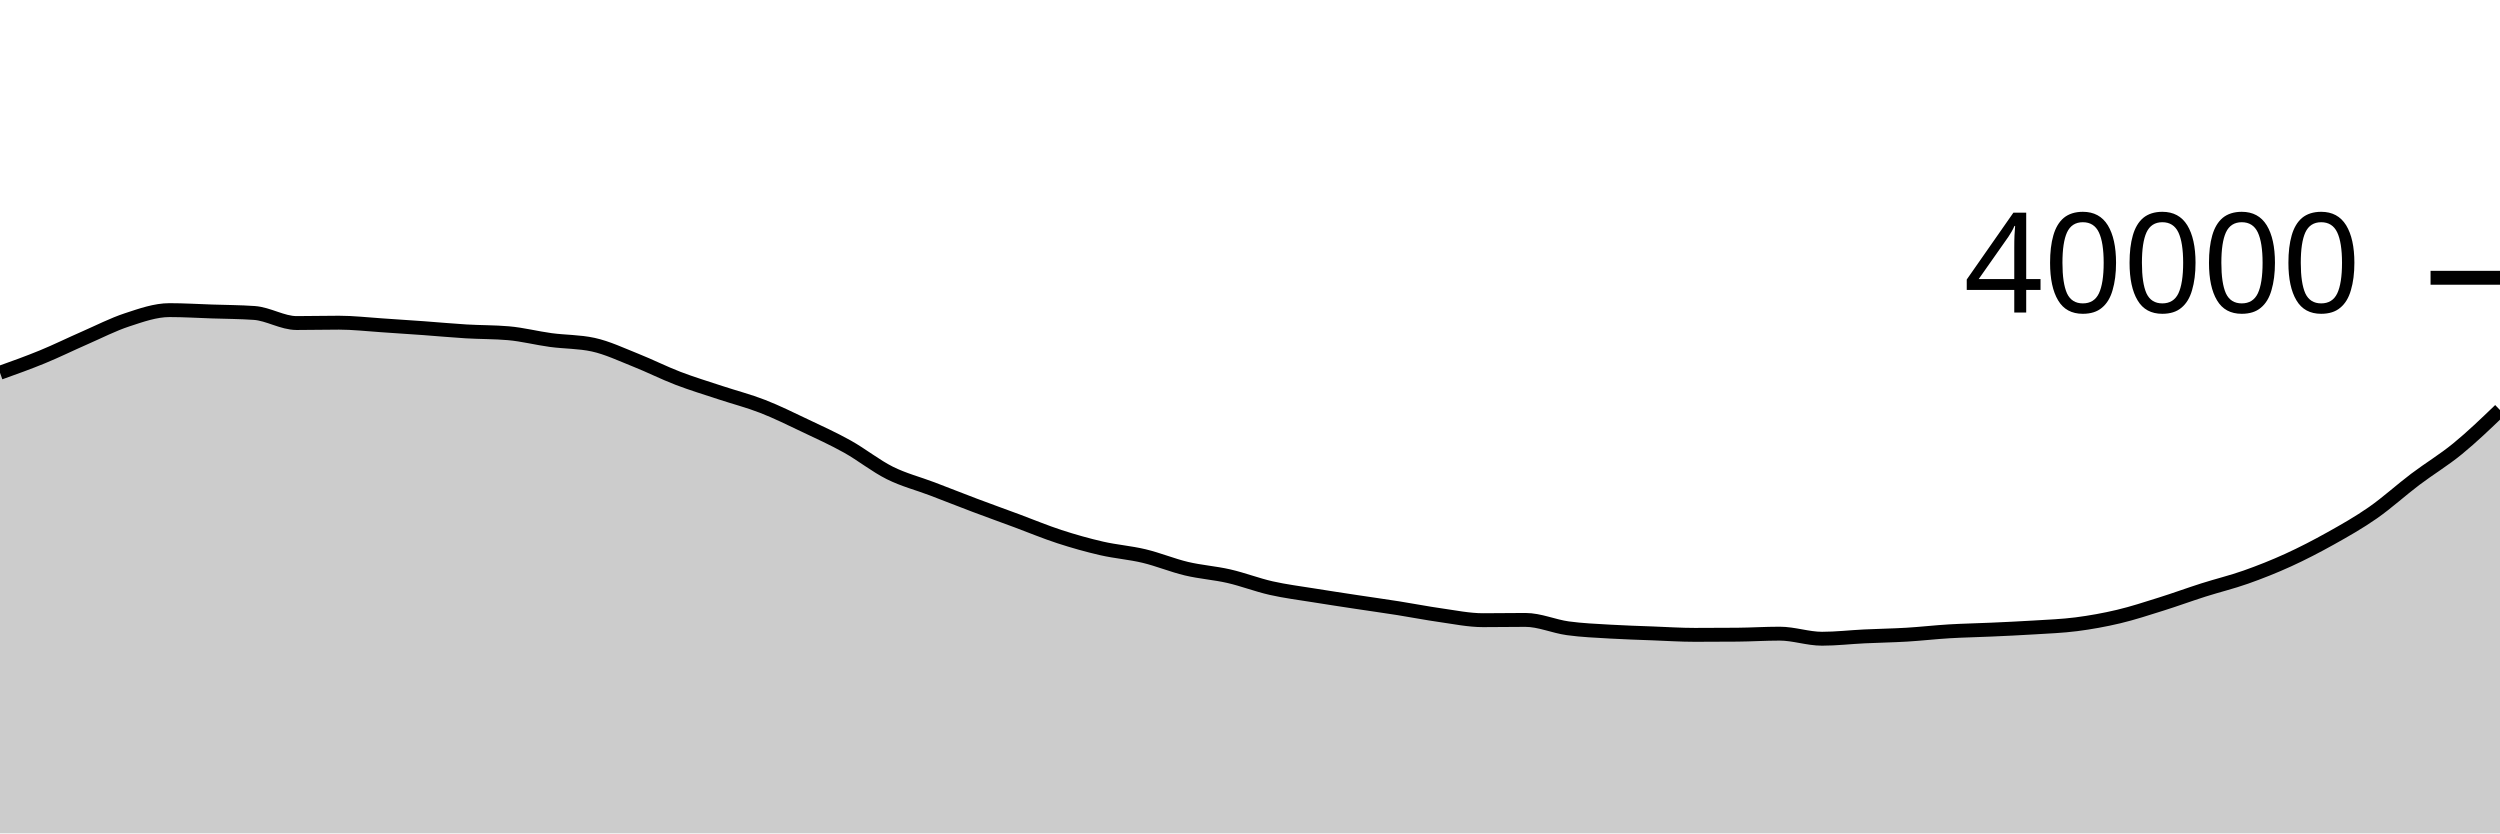
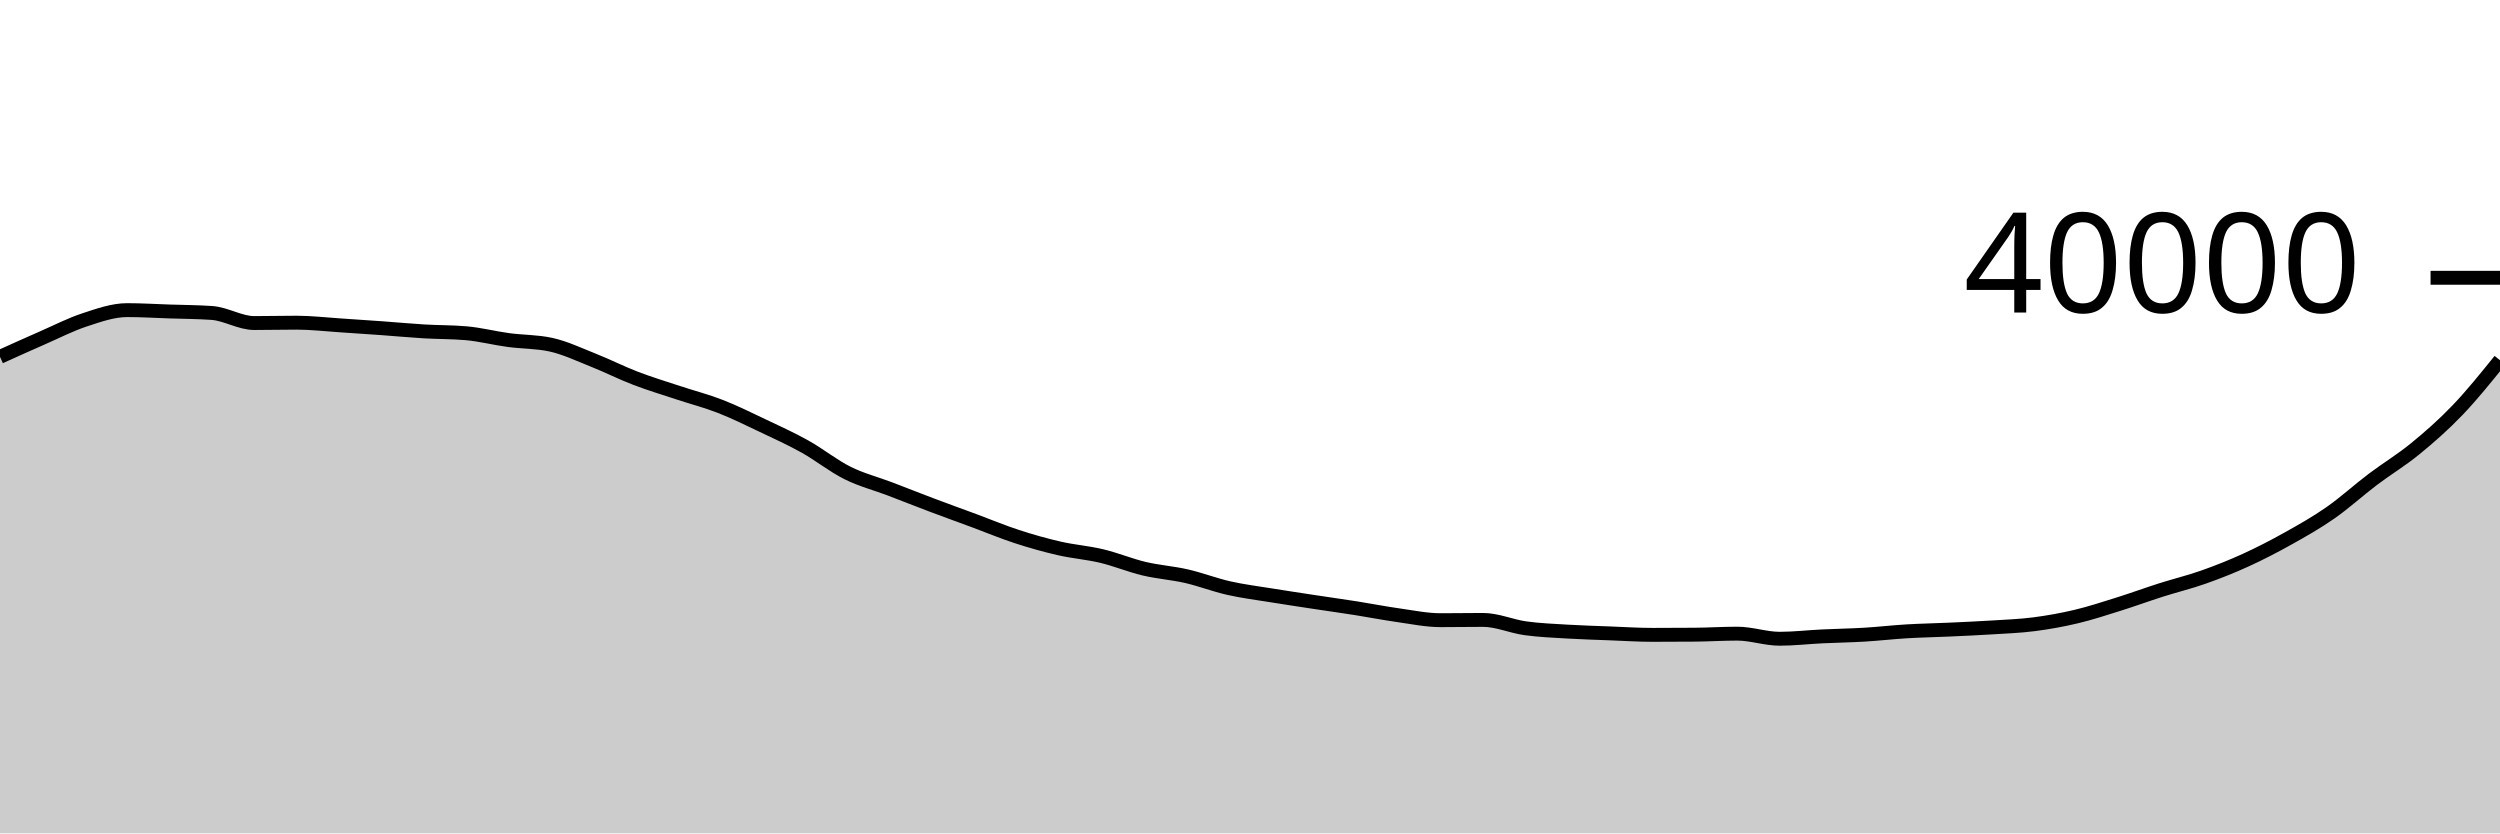
<svg xmlns="http://www.w3.org/2000/svg" viewBox="0 0 180 60">
  <g transform="translate(0,20)">
-     <path class="area" fill="rgba(0, 0, 0, 0.2)" d="M0,6.839C1.017,6.475,2.034,6.111,3.051,5.693C4.068,5.275,5.085,4.773,6.102,4.329C7.119,3.885,8.136,3.36,9.153,3.027C10.169,2.694,11.186,2.329,12.203,2.329C13.22,2.329,14.237,2.392,15.254,2.426C16.271,2.46,17.288,2.462,18.305,2.533C19.322,2.604,20.339,3.259,21.356,3.259C22.373,3.259,23.39,3.233,24.407,3.233C25.424,3.233,26.441,3.353,27.458,3.419C28.475,3.485,29.492,3.554,30.508,3.628C31.525,3.702,32.542,3.799,33.559,3.86C34.576,3.921,35.593,3.904,36.61,3.993C37.627,4.082,38.644,4.347,39.661,4.484C40.678,4.621,41.695,4.595,42.712,4.817C43.729,5.039,44.746,5.526,45.763,5.929C46.78,6.333,47.797,6.848,48.814,7.238C49.831,7.628,50.847,7.933,51.864,8.27C52.881,8.607,53.898,8.866,54.915,9.262C55.932,9.658,56.949,10.164,57.966,10.646C58.983,11.129,60,11.589,61.017,12.157C62.034,12.725,63.051,13.545,64.068,14.052C65.085,14.559,66.102,14.812,67.119,15.199C68.136,15.586,69.153,15.991,70.169,16.375C71.186,16.758,72.203,17.123,73.22,17.5C74.237,17.877,75.254,18.304,76.271,18.635C77.288,18.966,78.305,19.253,79.322,19.486C80.339,19.719,81.356,19.792,82.373,20.035C83.39,20.278,84.407,20.703,85.424,20.945C86.441,21.187,87.458,21.252,88.475,21.485C89.492,21.718,90.508,22.114,91.525,22.344C92.542,22.574,93.559,22.699,94.576,22.864C95.593,23.029,96.61,23.181,97.627,23.336C98.644,23.491,99.661,23.632,100.678,23.792C101.695,23.952,102.712,24.154,103.729,24.297C104.746,24.441,105.763,24.653,106.78,24.653C107.797,24.653,108.814,24.634,109.831,24.634C110.847,24.634,111.864,25.096,112.881,25.236C113.898,25.376,114.915,25.415,115.932,25.476C116.949,25.537,117.966,25.565,118.983,25.604C120,25.643,121.017,25.71,122.034,25.71C123.051,25.71,124.068,25.706,125.085,25.697C126.102,25.688,127.119,25.623,128.136,25.623C129.153,25.623,130.169,25.989,131.186,25.989C132.203,25.989,133.22,25.869,134.237,25.82C135.254,25.771,136.271,25.757,137.288,25.696C138.305,25.635,139.322,25.517,140.339,25.456C141.356,25.395,142.373,25.379,143.39,25.332C144.407,25.285,145.424,25.241,146.441,25.177C147.458,25.113,148.475,25.078,149.492,24.947C150.508,24.816,151.525,24.634,152.542,24.392C153.559,24.15,154.576,23.816,155.593,23.497C156.61,23.178,157.627,22.804,158.644,22.48C159.661,22.156,160.678,21.913,161.695,21.554C162.712,21.195,163.729,20.792,164.746,20.328C165.763,19.864,166.78,19.338,167.797,18.77C168.814,18.202,169.831,17.628,170.847,16.919C171.864,16.21,172.881,15.281,173.898,14.513C174.915,13.745,175.932,13.141,176.949,12.309C177.966,11.478,178.983,10.501,180,9.524L180,40C178.983,40,177.966,40,176.949,40C175.932,40,174.915,40,173.898,40C172.881,40,171.864,40,170.847,40C169.831,40,168.814,40,167.797,40C166.78,40,165.763,40,164.746,40C163.729,40,162.712,40,161.695,40C160.678,40,159.661,40,158.644,40C157.627,40,156.61,40,155.593,40C154.576,40,153.559,40,152.542,40C151.525,40,150.508,40,149.492,40C148.475,40,147.458,40,146.441,40C145.424,40,144.407,40,143.39,40C142.373,40,141.356,40,140.339,40C139.322,40,138.305,40,137.288,40C136.271,40,135.254,40,134.237,40C133.22,40,132.203,40,131.186,40C130.169,40,129.153,40,128.136,40C127.119,40,126.102,40,125.085,40C124.068,40,123.051,40,122.034,40C121.017,40,120,40,118.983,40C117.966,40,116.949,40,115.932,40C114.915,40,113.898,40,112.881,40C111.864,40,110.847,40,109.831,40C108.814,40,107.797,40,106.78,40C105.763,40,104.746,40,103.729,40C102.712,40,101.695,40,100.678,40C99.661,40,98.644,40,97.627,40C96.61,40,95.593,40,94.576,40C93.559,40,92.542,40,91.525,40C90.508,40,89.492,40,88.475,40C87.458,40,86.441,40,85.424,40C84.407,40,83.39,40,82.373,40C81.356,40,80.339,40,79.322,40C78.305,40,77.288,40,76.271,40C75.254,40,74.237,40,73.22,40C72.203,40,71.186,40,70.169,40C69.153,40,68.136,40,67.119,40C66.102,40,65.085,40,64.068,40C63.051,40,62.034,40,61.017,40C60,40,58.983,40,57.966,40C56.949,40,55.932,40,54.915,40C53.898,40,52.881,40,51.864,40C50.847,40,49.831,40,48.814,40C47.797,40,46.78,40,45.763,40C44.746,40,43.729,40,42.712,40C41.695,40,40.678,40,39.661,40C38.644,40,37.627,40,36.61,40C35.593,40,34.576,40,33.559,40C32.542,40,31.525,40,30.508,40C29.492,40,28.475,40,27.458,40C26.441,40,25.424,40,24.407,40C23.39,40,22.373,40,21.356,40C20.339,40,19.322,40,18.305,40C17.288,40,16.271,40,15.254,40C14.237,40,13.22,40,12.203,40C11.186,40,10.169,40,9.153,40C8.136,40,7.119,40,6.102,40C5.085,40,4.068,40,3.051,40C2.034,40,1.017,40,0,40Z" />
-     <path class="line" stroke="black" fill="none" d="M0,6.839C1.017,6.475,2.034,6.111,3.051,5.693C4.068,5.275,5.085,4.773,6.102,4.329C7.119,3.885,8.136,3.36,9.153,3.027C10.169,2.694,11.186,2.329,12.203,2.329C13.22,2.329,14.237,2.392,15.254,2.426C16.271,2.46,17.288,2.462,18.305,2.533C19.322,2.604,20.339,3.259,21.356,3.259C22.373,3.259,23.39,3.233,24.407,3.233C25.424,3.233,26.441,3.353,27.458,3.419C28.475,3.485,29.492,3.554,30.508,3.628C31.525,3.702,32.542,3.799,33.559,3.86C34.576,3.921,35.593,3.904,36.61,3.993C37.627,4.082,38.644,4.347,39.661,4.484C40.678,4.621,41.695,4.595,42.712,4.817C43.729,5.039,44.746,5.526,45.763,5.929C46.78,6.333,47.797,6.848,48.814,7.238C49.831,7.628,50.847,7.933,51.864,8.27C52.881,8.607,53.898,8.866,54.915,9.262C55.932,9.658,56.949,10.164,57.966,10.646C58.983,11.129,60,11.589,61.017,12.157C62.034,12.725,63.051,13.545,64.068,14.052C65.085,14.559,66.102,14.812,67.119,15.199C68.136,15.586,69.153,15.991,70.169,16.375C71.186,16.758,72.203,17.123,73.22,17.5C74.237,17.877,75.254,18.304,76.271,18.635C77.288,18.966,78.305,19.253,79.322,19.486C80.339,19.719,81.356,19.792,82.373,20.035C83.39,20.278,84.407,20.703,85.424,20.945C86.441,21.187,87.458,21.252,88.475,21.485C89.492,21.718,90.508,22.114,91.525,22.344C92.542,22.574,93.559,22.699,94.576,22.864C95.593,23.029,96.61,23.181,97.627,23.336C98.644,23.491,99.661,23.632,100.678,23.792C101.695,23.952,102.712,24.154,103.729,24.297C104.746,24.441,105.763,24.653,106.78,24.653C107.797,24.653,108.814,24.634,109.831,24.634C110.847,24.634,111.864,25.096,112.881,25.236C113.898,25.376,114.915,25.415,115.932,25.476C116.949,25.537,117.966,25.565,118.983,25.604C120,25.643,121.017,25.71,122.034,25.71C123.051,25.71,124.068,25.706,125.085,25.697C126.102,25.688,127.119,25.623,128.136,25.623C129.153,25.623,130.169,25.989,131.186,25.989C132.203,25.989,133.22,25.869,134.237,25.82C135.254,25.771,136.271,25.757,137.288,25.696C138.305,25.635,139.322,25.517,140.339,25.456C141.356,25.395,142.373,25.379,143.39,25.332C144.407,25.285,145.424,25.241,146.441,25.177C147.458,25.113,148.475,25.078,149.492,24.947C150.508,24.816,151.525,24.634,152.542,24.392C153.559,24.15,154.576,23.816,155.593,23.497C156.61,23.178,157.627,22.804,158.644,22.48C159.661,22.156,160.678,21.913,161.695,21.554C162.712,21.195,163.729,20.792,164.746,20.328C165.763,19.864,166.78,19.338,167.797,18.77C168.814,18.202,169.831,17.628,170.847,16.919C171.864,16.21,172.881,15.281,173.898,14.513C174.915,13.745,175.932,13.141,176.949,12.309C177.966,11.478,178.983,10.501,180,9.524" />
+     <path class="area" fill="rgba(0, 0, 0, 0.2)" d="M0,5.693C1.017,5.233,2.034,4.773,3.051,4.329C4.068,3.885,5.085,3.36,6.102,3.027C7.119,2.694,8.136,2.329,9.153,2.329C10.169,2.329,11.186,2.392,12.203,2.426C13.22,2.46,14.237,2.462,15.254,2.533C16.271,2.604,17.288,3.259,18.305,3.259C19.322,3.259,20.339,3.233,21.356,3.233C22.373,3.233,23.39,3.353,24.407,3.419C25.424,3.485,26.441,3.555,27.458,3.628C28.475,3.701,29.492,3.798,30.508,3.859C31.525,3.92,32.542,3.904,33.559,3.993C34.576,4.082,35.593,4.347,36.61,4.484C37.627,4.621,38.644,4.595,39.661,4.817C40.678,5.039,41.695,5.526,42.712,5.929C43.729,6.333,44.746,6.848,45.763,7.238C46.78,7.628,47.797,7.933,48.814,8.27C49.831,8.607,50.847,8.866,51.864,9.262C52.881,9.658,53.898,10.164,54.915,10.646C55.932,11.129,56.949,11.589,57.966,12.157C58.983,12.725,60,13.545,61.017,14.052C62.034,14.559,63.051,14.812,64.068,15.199C65.085,15.586,66.102,15.992,67.119,16.375C68.136,16.759,69.153,17.123,70.169,17.5C71.186,17.877,72.203,18.304,73.22,18.635C74.237,18.966,75.254,19.253,76.271,19.486C77.288,19.719,78.305,19.792,79.322,20.035C80.339,20.278,81.356,20.703,82.373,20.945C83.39,21.187,84.407,21.252,85.424,21.485C86.441,21.718,87.458,22.114,88.475,22.344C89.492,22.574,90.508,22.699,91.525,22.864C92.542,23.029,93.559,23.181,94.576,23.336C95.593,23.491,96.61,23.632,97.627,23.792C98.644,23.952,99.661,24.154,100.678,24.297C101.695,24.441,102.712,24.653,103.729,24.653C104.746,24.653,105.763,24.634,106.78,24.634C107.797,24.634,108.814,25.096,109.831,25.236C110.847,25.376,111.864,25.415,112.881,25.476C113.898,25.537,114.915,25.565,115.932,25.604C116.949,25.643,117.966,25.71,118.983,25.71C120,25.71,121.017,25.706,122.034,25.697C123.051,25.688,124.068,25.623,125.085,25.623C126.102,25.623,127.119,25.99,128.136,25.99C129.153,25.99,130.169,25.869,131.186,25.82C132.203,25.771,133.22,25.757,134.237,25.696C135.254,25.635,136.271,25.517,137.288,25.456C138.305,25.395,139.322,25.379,140.339,25.332C141.356,25.285,142.373,25.241,143.39,25.177C144.407,25.113,145.424,25.078,146.441,24.947C147.458,24.816,148.475,24.634,149.492,24.392C150.508,24.15,151.525,23.816,152.542,23.497C153.559,23.178,154.576,22.804,155.593,22.48C156.61,22.156,157.627,21.913,158.644,21.554C159.661,21.195,160.678,20.792,161.695,20.328C162.712,19.864,163.729,19.338,164.746,18.77C165.763,18.202,166.78,17.628,167.797,16.919C168.814,16.209,169.831,15.281,170.847,14.513C171.864,13.745,172.881,13.141,173.898,12.309C174.915,11.478,175.932,10.586,176.949,9.524C177.966,8.462,178.983,7.2,180,5.938L180,40C178.983,40,177.966,40,176.949,40C175.932,40,174.915,40,173.898,40C172.881,40,171.864,40,170.847,40C169.831,40,168.814,40,167.797,40C166.78,40,165.763,40,164.746,40C163.729,40,162.712,40,161.695,40C160.678,40,159.661,40,158.644,40C157.627,40,156.61,40,155.593,40C154.576,40,153.559,40,152.542,40C151.525,40,150.508,40,149.492,40C148.475,40,147.458,40,146.441,40C145.424,40,144.407,40,143.39,40C142.373,40,141.356,40,140.339,40C139.322,40,138.305,40,137.288,40C136.271,40,135.254,40,134.237,40C133.22,40,132.203,40,131.186,40C130.169,40,129.153,40,128.136,40C127.119,40,126.102,40,125.085,40C124.068,40,123.051,40,122.034,40C121.017,40,120,40,118.983,40C117.966,40,116.949,40,115.932,40C114.915,40,113.898,40,112.881,40C111.864,40,110.847,40,109.831,40C108.814,40,107.797,40,106.78,40C105.763,40,104.746,40,103.729,40C102.712,40,101.695,40,100.678,40C99.661,40,98.644,40,97.627,40C96.61,40,95.593,40,94.576,40C93.559,40,92.542,40,91.525,40C90.508,40,89.492,40,88.475,40C87.458,40,86.441,40,85.424,40C84.407,40,83.39,40,82.373,40C81.356,40,80.339,40,79.322,40C78.305,40,77.288,40,76.271,40C75.254,40,74.237,40,73.22,40C72.203,40,71.186,40,70.169,40C69.153,40,68.136,40,67.119,40C66.102,40,65.085,40,64.068,40C63.051,40,62.034,40,61.017,40C60,40,58.983,40,57.966,40C56.949,40,55.932,40,54.915,40C53.898,40,52.881,40,51.864,40C50.847,40,49.831,40,48.814,40C47.797,40,46.78,40,45.763,40C44.746,40,43.729,40,42.712,40C41.695,40,40.678,40,39.661,40C38.644,40,37.627,40,36.61,40C35.593,40,34.576,40,33.559,40C32.542,40,31.525,40,30.508,40C29.492,40,28.475,40,27.458,40C26.441,40,25.424,40,24.407,40C23.39,40,22.373,40,21.356,40C20.339,40,19.322,40,18.305,40C17.288,40,16.271,40,15.254,40C14.237,40,13.22,40,12.203,40C11.186,40,10.169,40,9.153,40C8.136,40,7.119,40,6.102,40C5.085,40,4.068,40,3.051,40C2.034,40,1.017,40,0,40Z" />
+     <path class="line" stroke="black" fill="none" d="M0,5.693C1.017,5.233,2.034,4.773,3.051,4.329C4.068,3.885,5.085,3.36,6.102,3.027C7.119,2.694,8.136,2.329,9.153,2.329C10.169,2.329,11.186,2.392,12.203,2.426C13.22,2.46,14.237,2.462,15.254,2.533C16.271,2.604,17.288,3.259,18.305,3.259C19.322,3.259,20.339,3.233,21.356,3.233C22.373,3.233,23.39,3.353,24.407,3.419C25.424,3.485,26.441,3.555,27.458,3.628C28.475,3.701,29.492,3.798,30.508,3.859C31.525,3.92,32.542,3.904,33.559,3.993C34.576,4.082,35.593,4.347,36.61,4.484C37.627,4.621,38.644,4.595,39.661,4.817C40.678,5.039,41.695,5.526,42.712,5.929C43.729,6.333,44.746,6.848,45.763,7.238C46.78,7.628,47.797,7.933,48.814,8.27C49.831,8.607,50.847,8.866,51.864,9.262C52.881,9.658,53.898,10.164,54.915,10.646C55.932,11.129,56.949,11.589,57.966,12.157C58.983,12.725,60,13.545,61.017,14.052C62.034,14.559,63.051,14.812,64.068,15.199C65.085,15.586,66.102,15.992,67.119,16.375C68.136,16.759,69.153,17.123,70.169,17.5C71.186,17.877,72.203,18.304,73.22,18.635C74.237,18.966,75.254,19.253,76.271,19.486C77.288,19.719,78.305,19.792,79.322,20.035C80.339,20.278,81.356,20.703,82.373,20.945C83.39,21.187,84.407,21.252,85.424,21.485C86.441,21.718,87.458,22.114,88.475,22.344C89.492,22.574,90.508,22.699,91.525,22.864C92.542,23.029,93.559,23.181,94.576,23.336C95.593,23.491,96.61,23.632,97.627,23.792C98.644,23.952,99.661,24.154,100.678,24.297C101.695,24.441,102.712,24.653,103.729,24.653C104.746,24.653,105.763,24.634,106.78,24.634C107.797,24.634,108.814,25.096,109.831,25.236C110.847,25.376,111.864,25.415,112.881,25.476C113.898,25.537,114.915,25.565,115.932,25.604C116.949,25.643,117.966,25.71,118.983,25.71C120,25.71,121.017,25.706,122.034,25.697C123.051,25.688,124.068,25.623,125.085,25.623C126.102,25.623,127.119,25.99,128.136,25.99C129.153,25.99,130.169,25.869,131.186,25.82C132.203,25.771,133.22,25.757,134.237,25.696C135.254,25.635,136.271,25.517,137.288,25.456C138.305,25.395,139.322,25.379,140.339,25.332C141.356,25.285,142.373,25.241,143.39,25.177C144.407,25.113,145.424,25.078,146.441,24.947C147.458,24.816,148.475,24.634,149.492,24.392C150.508,24.15,151.525,23.816,152.542,23.497C153.559,23.178,154.576,22.804,155.593,22.48C156.61,22.156,157.627,21.913,158.644,21.554C159.661,21.195,160.678,20.792,161.695,20.328C162.712,19.864,163.729,19.338,164.746,18.77C165.763,18.202,166.78,17.628,167.797,16.919C168.814,16.209,169.831,15.281,170.847,14.513C171.864,13.745,172.881,13.141,173.898,12.309C174.915,11.478,175.932,10.586,176.949,9.524C177.966,8.462,178.983,7.2,180,5.938" />
    <path class="axis-ceiling" stroke-width="1" stroke="black" fill="none" d="M175,0L180,0" />
    <text class="axis-ceiling-label" font-family="sans-serif" text-anchor="end" font-size="10px" x="170" y="2.5">40000</text>
  </g>
</svg>
